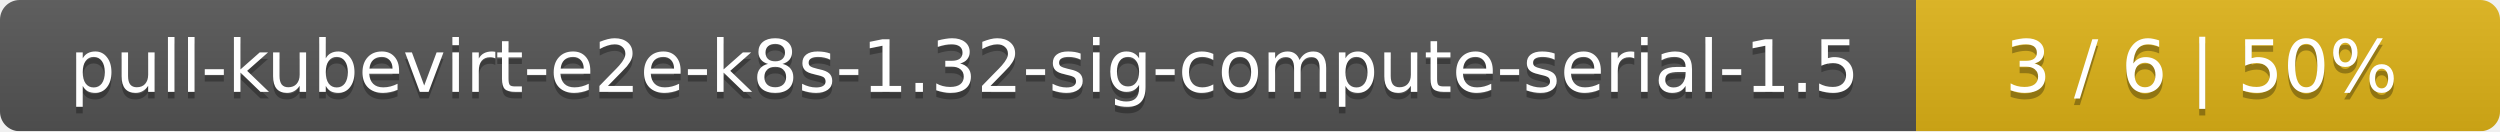
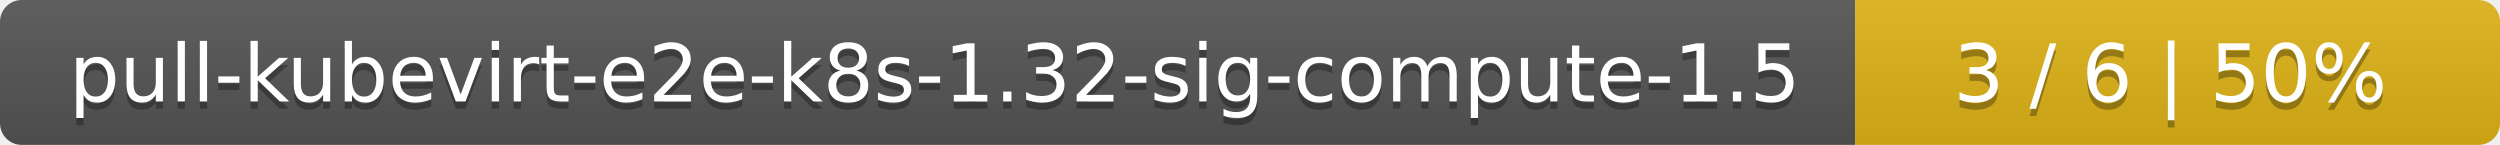
- <svg xmlns="http://www.w3.org/2000/svg" width="381" height="20">
+ <svg xmlns="http://www.w3.org/2000/svg" width="345" height="20">
  <linearGradient id="smooth" x2="0" y2="100%">
    <stop offset="0" stop-color="#bbb" stop-opacity=".1" />
    <stop offset="1" stop-opacity=".1" />
  </linearGradient>
  <mask id="round">
-     <rect width="381" height="20" rx="3" fill="#fff" />
+     <rect width="345" height="20" rx="3" fill="#fff" />
  </mask>
  <g mask="url(#round)">
-     <rect width="292" height="20" fill="#555" />
-     <rect x="292" width="89" height="20" fill="#dfb317" />
-     <rect width="381" height="20" fill="url(#smooth)" />
+     <rect width="256" height="20" fill="#555" />
+     <rect x="256" width="89" height="20" fill="#dfb317" />
+     <rect width="345" height="20" fill="url(#smooth)" />
  </g>
  <g fill="#fff" text-anchor="middle" font-family="DejaVu Sans,Verdana,Geneva,sans-serif" font-size="11">
-     <text x="147" y="15" fill="#010101" fill-opacity=".3">pull-kubevirt-e2e-k8s-1.32-sig-compute-serial-1.5</text>
-     <text x="147" y="14">pull-kubevirt-e2e-k8s-1.32-sig-compute-serial-1.5</text>
-     <text x="335.5" y="15" fill="#010101" fill-opacity=".3">3 / 6    |    50%</text>
-     <text x="335.5" y="14">3 / 6    |    50%</text>
+     <text x="129" y="15" fill="#010101" fill-opacity=".3">pull-kubevirt-e2e-k8s-1.32-sig-compute-1.5</text>
+     <text x="129" y="14">pull-kubevirt-e2e-k8s-1.32-sig-compute-1.5</text>
+     <text x="299.5" y="15" fill="#010101" fill-opacity=".3">3 / 6    |    50%</text>
+     <text x="299.5" y="14">3 / 6    |    50%</text>
  </g>
</svg>
